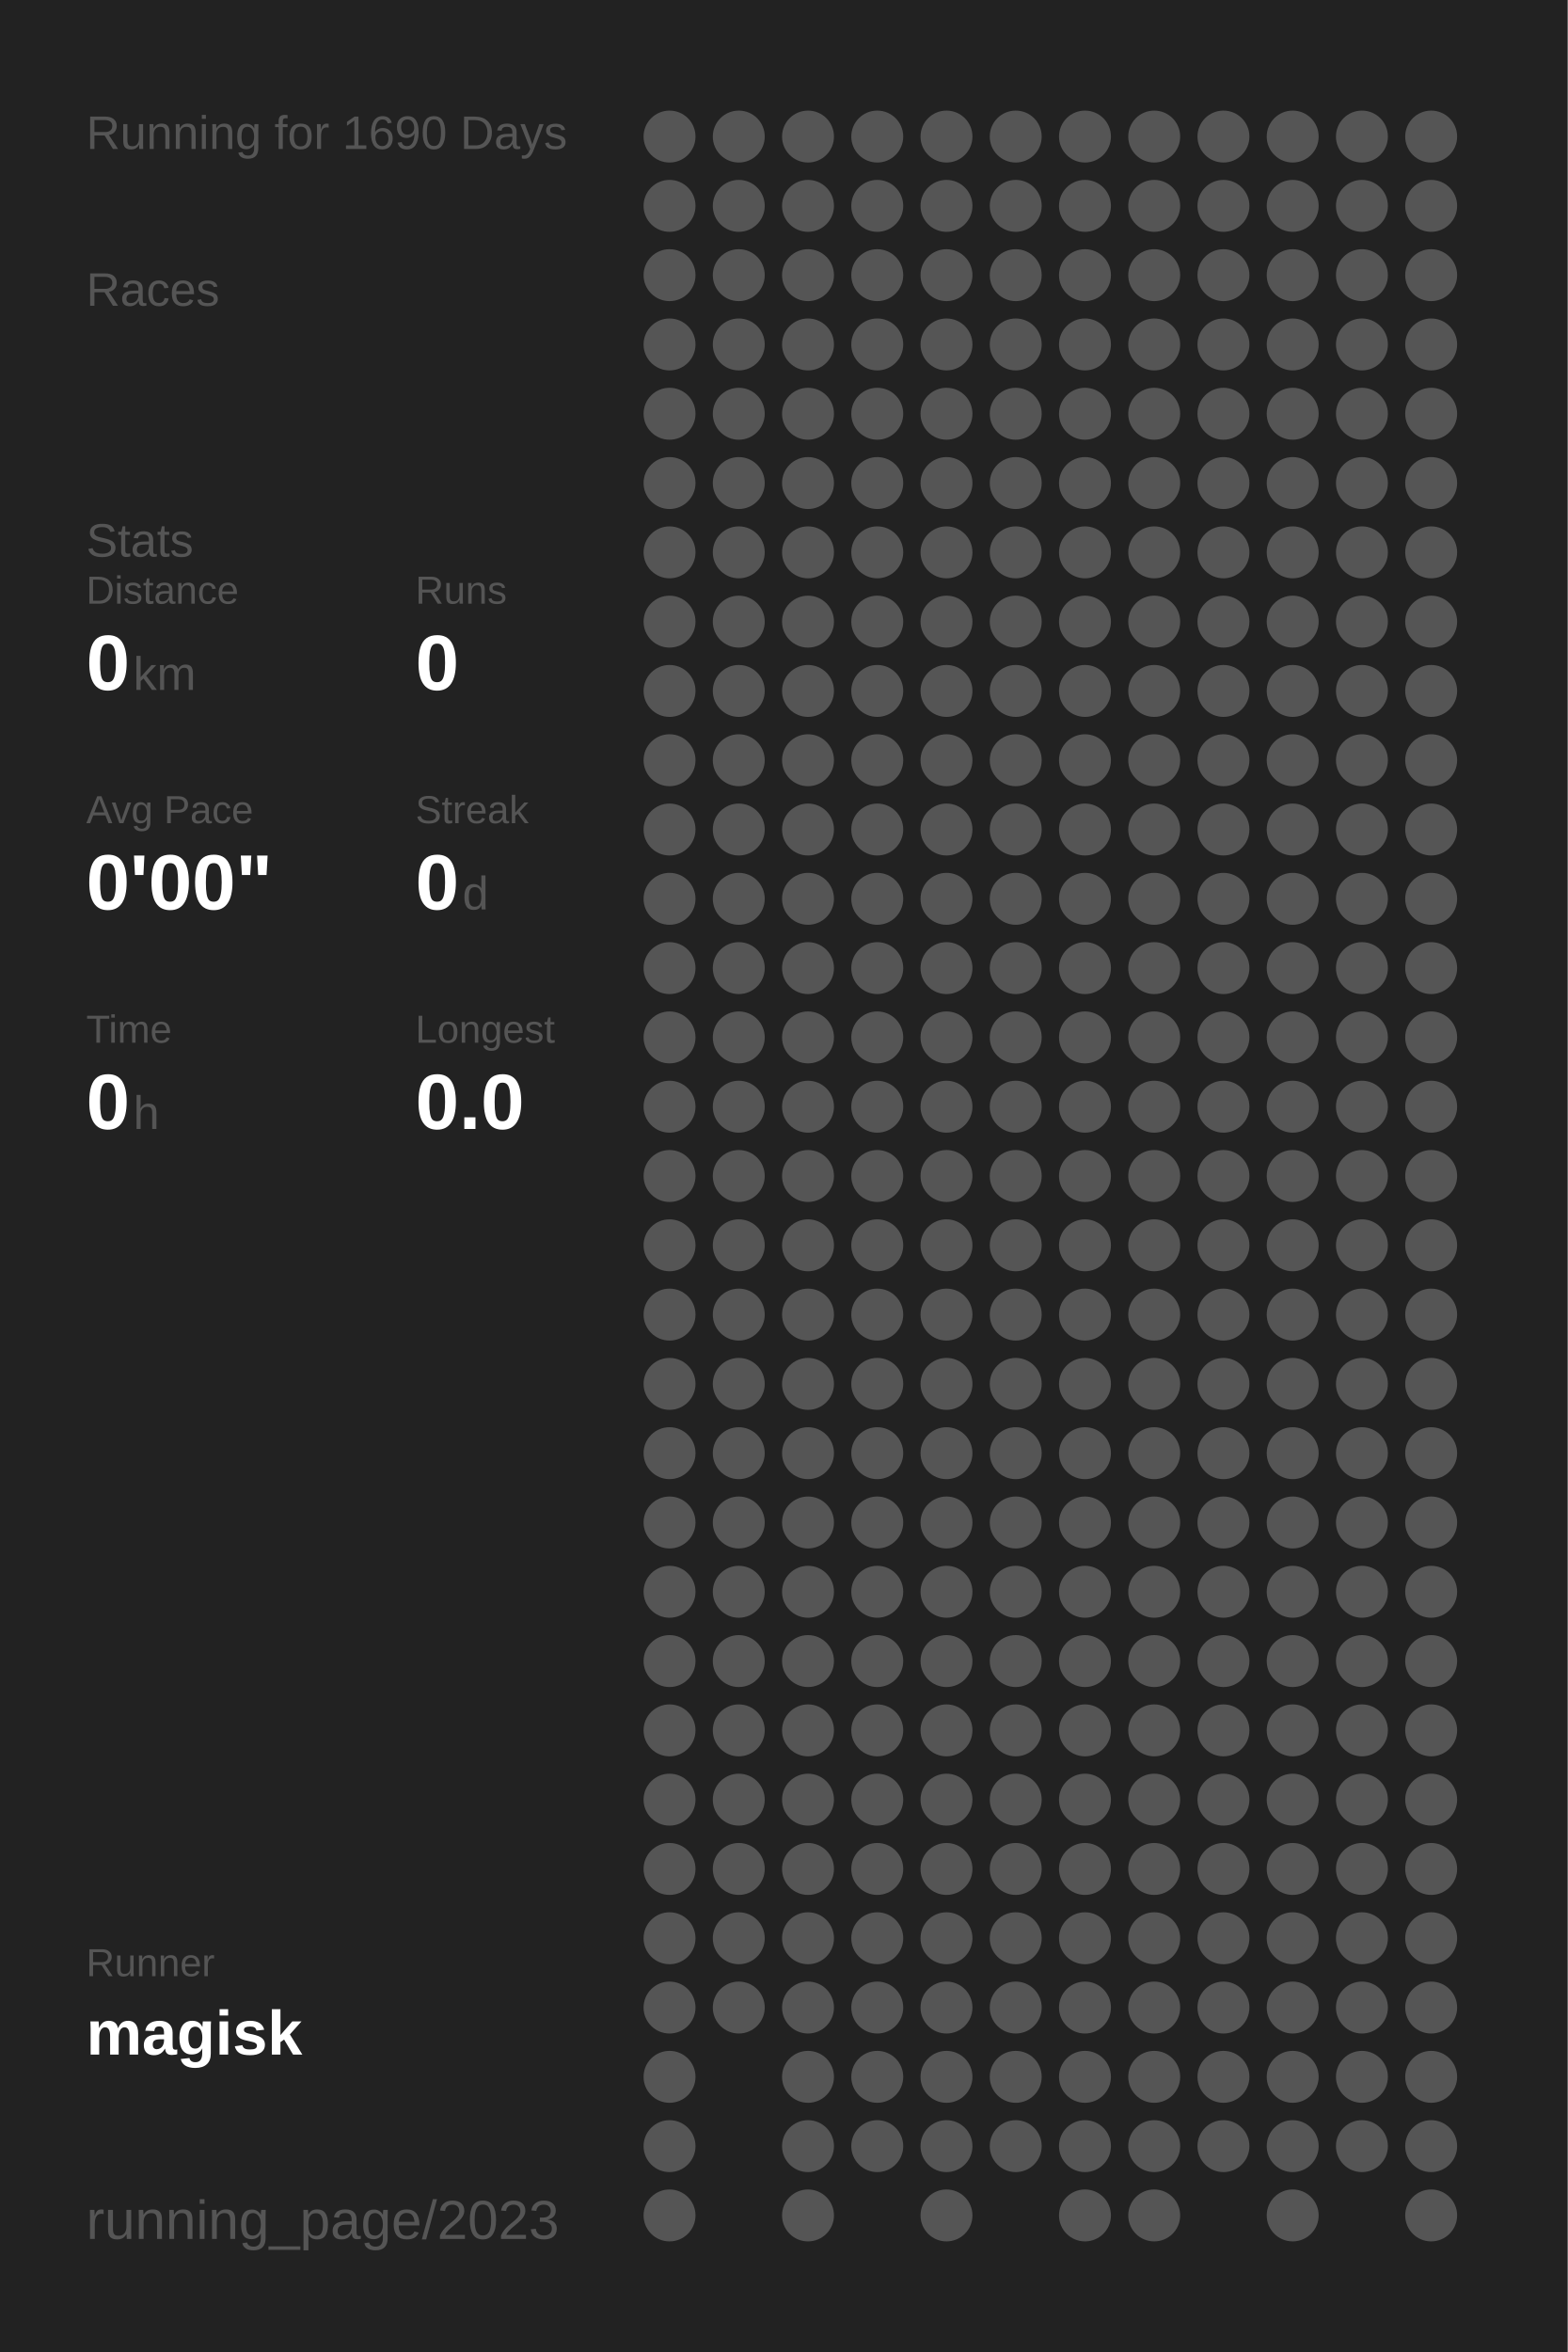
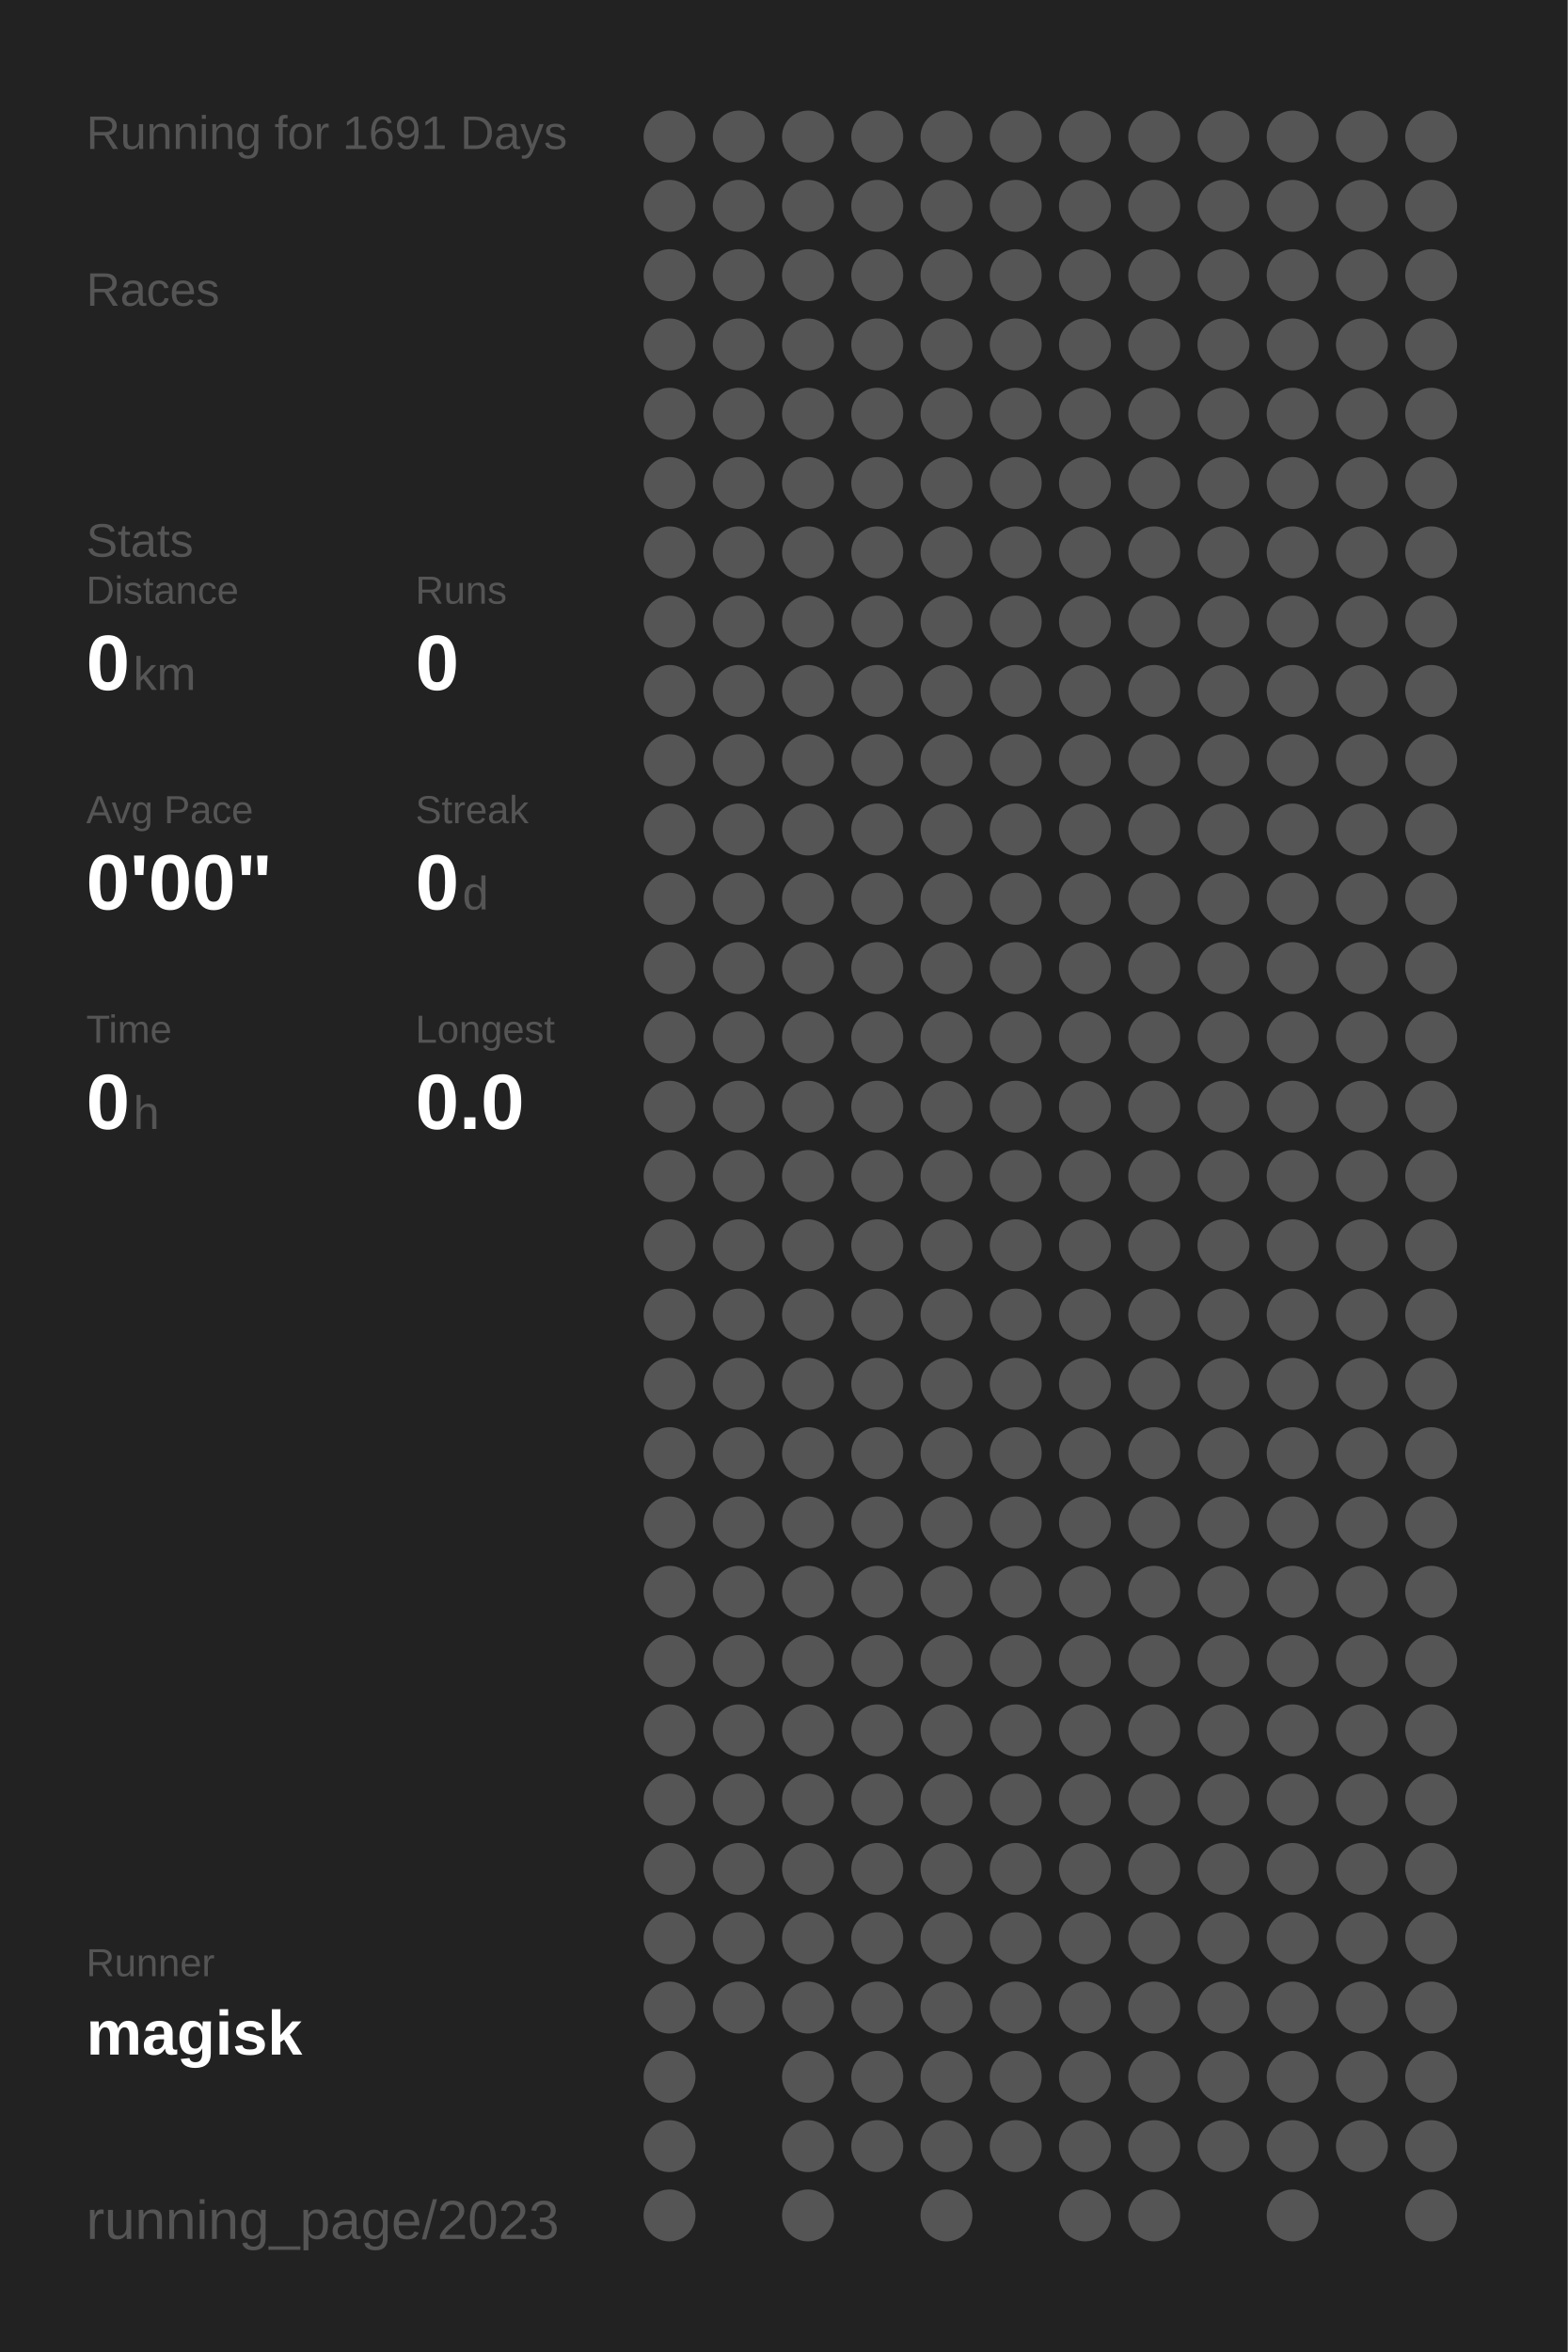
<svg xmlns="http://www.w3.org/2000/svg" baseProfile="full" height="300mm" version="1.1" viewBox="0,0,200,300" width="200mm">
  <defs />
  <rect fill="#222222" height="300" width="200" x="0" y="0" />
-   <text fill="#555555" style="font-size:6px; font-family:Arial;" x="11" y="19">Running for 1690 Days</text>
+   <text fill="#555555" style="font-size:6px; font-family:Arial;" x="11" y="19">Running for 1691 Days</text>
  <text fill="#555555" style="font-size:6px; font-family:Arial;" x="11" y="39">Races</text>
  <text fill="#555555" style="font-size:6px; font-family:Arial;" x="11" y="71">Stats</text>
  <text fill="#555555" style="font-size:5px; font-family:Arial;" x="11" y="77">Distance</text>
  <text fill="#FFFFFF" style="font-size:10px; font-family:Arial; font-weight:bold;" x="11" y="88">0</text>
  <text fill="#555555" style="font-size:6px; font-family:Arial;" x="17" y="88">km</text>
  <text fill="#555555" style="font-size:5px; font-family:Arial;" x="53" y="77">Runs</text>
  <text fill="#FFFFFF" style="font-size:10px; font-family:Arial; font-weight:bold;" x="53" y="88">0</text>
  <text fill="#555555" style="font-size:5px; font-family:Arial;" x="11" y="105">Avg Pace</text>
  <text fill="#FFFFFF" style="font-size:10px; font-family:Arial; font-weight:bold;" x="11" y="116">0'00"</text>
  <text fill="#555555" style="font-size:5px; font-family:Arial;" x="53" y="105">Streak</text>
  <text fill="#FFFFFF" style="font-size:10px; font-family:Arial; font-weight:bold;" x="53" y="116">0</text>
  <text fill="#555555" style="font-size:6px; font-family:Arial;" x="59" y="116">d</text>
  <text fill="#555555" style="font-size:5px; font-family:Arial;" x="11" y="133">Time</text>
  <text fill="#FFFFFF" style="font-size:10px; font-family:Arial; font-weight:bold;" x="11" y="144">0</text>
  <text fill="#555555" style="font-size:6px; font-family:Arial;" x="17" y="144">h</text>
  <text fill="#555555" style="font-size:5px; font-family:Arial;" x="53" y="133">Longest</text>
  <text fill="#FFFFFF" style="font-size:10px; font-family:Arial; font-weight:bold;" x="53" y="144">0.0</text>
  <text fill="#555555" style="font-size:5px; font-family:Arial;" x="11" y="252.065">Runner</text>
  <text fill="#FFFFFF" style="font-size:8px; font-family:Arial; font-weight:bold;" x="11" y="262.065">magisk</text>
  <text fill="#555555" style="font-size:7px; font-family:Arial;" x="11" y="285.581">running_page/2023</text>
  <circle cx="85.417" cy="17.419" fill="#555555" r="3.312" />
  <circle cx="85.417" cy="26.258" fill="#555555" r="3.312" />
  <circle cx="85.417" cy="35.097" fill="#555555" r="3.312" />
  <circle cx="85.417" cy="43.935" fill="#555555" r="3.312" />
  <circle cx="85.417" cy="52.774" fill="#555555" r="3.312" />
  <circle cx="85.417" cy="61.613" fill="#555555" r="3.312" />
  <circle cx="85.417" cy="70.452" fill="#555555" r="3.312" />
  <circle cx="85.417" cy="79.29" fill="#555555" r="3.312" />
  <circle cx="85.417" cy="88.129" fill="#555555" r="3.312" />
  <circle cx="85.417" cy="96.968" fill="#555555" r="3.312" />
  <circle cx="85.417" cy="105.806" fill="#555555" r="3.312" />
  <circle cx="85.417" cy="114.645" fill="#555555" r="3.312" />
  <circle cx="85.417" cy="123.484" fill="#555555" r="3.312" />
  <circle cx="85.417" cy="132.323" fill="#555555" r="3.312" />
  <circle cx="85.417" cy="141.161" fill="#555555" r="3.312" />
  <circle cx="85.417" cy="150" fill="#555555" r="3.312" />
  <circle cx="85.417" cy="158.839" fill="#555555" r="3.312" />
  <circle cx="85.417" cy="167.677" fill="#555555" r="3.312" />
  <circle cx="85.417" cy="176.516" fill="#555555" r="3.312" />
  <circle cx="85.417" cy="185.355" fill="#555555" r="3.312" />
  <circle cx="85.417" cy="194.194" fill="#555555" r="3.312" />
  <circle cx="85.417" cy="203.032" fill="#555555" r="3.312" />
  <circle cx="85.417" cy="211.871" fill="#555555" r="3.312" />
  <circle cx="85.417" cy="220.71" fill="#555555" r="3.312" />
  <circle cx="85.417" cy="229.548" fill="#555555" r="3.312" />
  <circle cx="85.417" cy="238.387" fill="#555555" r="3.312" />
  <circle cx="85.417" cy="247.226" fill="#555555" r="3.312" />
  <circle cx="85.417" cy="256.065" fill="#555555" r="3.312" />
  <circle cx="85.417" cy="264.903" fill="#555555" r="3.312" />
  <circle cx="85.417" cy="273.742" fill="#555555" r="3.312" />
  <circle cx="85.417" cy="282.581" fill="#555555" r="3.312" />
  <circle cx="94.25" cy="17.419" fill="#555555" r="3.312" />
  <circle cx="94.25" cy="26.258" fill="#555555" r="3.312" />
  <circle cx="94.25" cy="35.097" fill="#555555" r="3.312" />
  <circle cx="94.25" cy="43.935" fill="#555555" r="3.312" />
  <circle cx="94.25" cy="52.774" fill="#555555" r="3.312" />
  <circle cx="94.25" cy="61.613" fill="#555555" r="3.312" />
  <circle cx="94.25" cy="70.452" fill="#555555" r="3.312" />
  <circle cx="94.25" cy="79.29" fill="#555555" r="3.312" />
  <circle cx="94.25" cy="88.129" fill="#555555" r="3.312" />
  <circle cx="94.25" cy="96.968" fill="#555555" r="3.312" />
  <circle cx="94.25" cy="105.806" fill="#555555" r="3.312" />
  <circle cx="94.25" cy="114.645" fill="#555555" r="3.312" />
  <circle cx="94.25" cy="123.484" fill="#555555" r="3.312" />
  <circle cx="94.25" cy="132.323" fill="#555555" r="3.312" />
  <circle cx="94.25" cy="141.161" fill="#555555" r="3.312" />
  <circle cx="94.25" cy="150" fill="#555555" r="3.312" />
  <circle cx="94.25" cy="158.839" fill="#555555" r="3.312" />
  <circle cx="94.25" cy="167.677" fill="#555555" r="3.312" />
  <circle cx="94.25" cy="176.516" fill="#555555" r="3.312" />
  <circle cx="94.25" cy="185.355" fill="#555555" r="3.312" />
  <circle cx="94.25" cy="194.194" fill="#555555" r="3.312" />
  <circle cx="94.25" cy="203.032" fill="#555555" r="3.312" />
  <circle cx="94.25" cy="211.871" fill="#555555" r="3.312" />
  <circle cx="94.25" cy="220.71" fill="#555555" r="3.312" />
  <circle cx="94.25" cy="229.548" fill="#555555" r="3.312" />
  <circle cx="94.25" cy="238.387" fill="#555555" r="3.312" />
  <circle cx="94.25" cy="247.226" fill="#555555" r="3.312" />
  <circle cx="94.25" cy="256.065" fill="#555555" r="3.312" />
  <circle cx="103.083" cy="17.419" fill="#555555" r="3.312" />
  <circle cx="103.083" cy="26.258" fill="#555555" r="3.312" />
  <circle cx="103.083" cy="35.097" fill="#555555" r="3.312" />
  <circle cx="103.083" cy="43.935" fill="#555555" r="3.312" />
  <circle cx="103.083" cy="52.774" fill="#555555" r="3.312" />
  <circle cx="103.083" cy="61.613" fill="#555555" r="3.312" />
  <circle cx="103.083" cy="70.452" fill="#555555" r="3.312" />
  <circle cx="103.083" cy="79.29" fill="#555555" r="3.312" />
  <circle cx="103.083" cy="88.129" fill="#555555" r="3.312" />
  <circle cx="103.083" cy="96.968" fill="#555555" r="3.312" />
  <circle cx="103.083" cy="105.806" fill="#555555" r="3.312" />
  <circle cx="103.083" cy="114.645" fill="#555555" r="3.312" />
  <circle cx="103.083" cy="123.484" fill="#555555" r="3.312" />
  <circle cx="103.083" cy="132.323" fill="#555555" r="3.312" />
  <circle cx="103.083" cy="141.161" fill="#555555" r="3.312" />
  <circle cx="103.083" cy="150" fill="#555555" r="3.312" />
  <circle cx="103.083" cy="158.839" fill="#555555" r="3.312" />
  <circle cx="103.083" cy="167.677" fill="#555555" r="3.312" />
  <circle cx="103.083" cy="176.516" fill="#555555" r="3.312" />
  <circle cx="103.083" cy="185.355" fill="#555555" r="3.312" />
  <circle cx="103.083" cy="194.194" fill="#555555" r="3.312" />
  <circle cx="103.083" cy="203.032" fill="#555555" r="3.312" />
  <circle cx="103.083" cy="211.871" fill="#555555" r="3.312" />
  <circle cx="103.083" cy="220.71" fill="#555555" r="3.312" />
  <circle cx="103.083" cy="229.548" fill="#555555" r="3.312" />
  <circle cx="103.083" cy="238.387" fill="#555555" r="3.312" />
  <circle cx="103.083" cy="247.226" fill="#555555" r="3.312" />
  <circle cx="103.083" cy="256.065" fill="#555555" r="3.312" />
  <circle cx="103.083" cy="264.903" fill="#555555" r="3.312" />
  <circle cx="103.083" cy="273.742" fill="#555555" r="3.312" />
  <circle cx="103.083" cy="282.581" fill="#555555" r="3.312" />
  <circle cx="111.917" cy="17.419" fill="#555555" r="3.312" />
  <circle cx="111.917" cy="26.258" fill="#555555" r="3.312" />
  <circle cx="111.917" cy="35.097" fill="#555555" r="3.312" />
  <circle cx="111.917" cy="43.935" fill="#555555" r="3.312" />
  <circle cx="111.917" cy="52.774" fill="#555555" r="3.312" />
  <circle cx="111.917" cy="61.613" fill="#555555" r="3.312" />
  <circle cx="111.917" cy="70.452" fill="#555555" r="3.312" />
  <circle cx="111.917" cy="79.29" fill="#555555" r="3.312" />
  <circle cx="111.917" cy="88.129" fill="#555555" r="3.312" />
  <circle cx="111.917" cy="96.968" fill="#555555" r="3.312" />
  <circle cx="111.917" cy="105.806" fill="#555555" r="3.312" />
  <circle cx="111.917" cy="114.645" fill="#555555" r="3.312" />
  <circle cx="111.917" cy="123.484" fill="#555555" r="3.312" />
  <circle cx="111.917" cy="132.323" fill="#555555" r="3.312" />
  <circle cx="111.917" cy="141.161" fill="#555555" r="3.312" />
  <circle cx="111.917" cy="150" fill="#555555" r="3.312" />
  <circle cx="111.917" cy="158.839" fill="#555555" r="3.312" />
  <circle cx="111.917" cy="167.677" fill="#555555" r="3.312" />
  <circle cx="111.917" cy="176.516" fill="#555555" r="3.312" />
  <circle cx="111.917" cy="185.355" fill="#555555" r="3.312" />
  <circle cx="111.917" cy="194.194" fill="#555555" r="3.312" />
  <circle cx="111.917" cy="203.032" fill="#555555" r="3.312" />
  <circle cx="111.917" cy="211.871" fill="#555555" r="3.312" />
  <circle cx="111.917" cy="220.71" fill="#555555" r="3.312" />
  <circle cx="111.917" cy="229.548" fill="#555555" r="3.312" />
  <circle cx="111.917" cy="238.387" fill="#555555" r="3.312" />
  <circle cx="111.917" cy="247.226" fill="#555555" r="3.312" />
  <circle cx="111.917" cy="256.065" fill="#555555" r="3.312" />
  <circle cx="111.917" cy="264.903" fill="#555555" r="3.312" />
  <circle cx="111.917" cy="273.742" fill="#555555" r="3.312" />
  <circle cx="120.75" cy="17.419" fill="#555555" r="3.312" />
  <circle cx="120.75" cy="26.258" fill="#555555" r="3.312" />
  <circle cx="120.75" cy="35.097" fill="#555555" r="3.312" />
  <circle cx="120.75" cy="43.935" fill="#555555" r="3.312" />
  <circle cx="120.75" cy="52.774" fill="#555555" r="3.312" />
  <circle cx="120.75" cy="61.613" fill="#555555" r="3.312" />
  <circle cx="120.75" cy="70.452" fill="#555555" r="3.312" />
  <circle cx="120.75" cy="79.29" fill="#555555" r="3.312" />
  <circle cx="120.75" cy="88.129" fill="#555555" r="3.312" />
  <circle cx="120.75" cy="96.968" fill="#555555" r="3.312" />
  <circle cx="120.75" cy="105.806" fill="#555555" r="3.312" />
  <circle cx="120.75" cy="114.645" fill="#555555" r="3.312" />
  <circle cx="120.75" cy="123.484" fill="#555555" r="3.312" />
  <circle cx="120.75" cy="132.323" fill="#555555" r="3.312" />
  <circle cx="120.75" cy="141.161" fill="#555555" r="3.312" />
  <circle cx="120.75" cy="150" fill="#555555" r="3.312" />
  <circle cx="120.75" cy="158.839" fill="#555555" r="3.312" />
  <circle cx="120.75" cy="167.677" fill="#555555" r="3.312" />
  <circle cx="120.75" cy="176.516" fill="#555555" r="3.312" />
  <circle cx="120.75" cy="185.355" fill="#555555" r="3.312" />
  <circle cx="120.75" cy="194.194" fill="#555555" r="3.312" />
  <circle cx="120.75" cy="203.032" fill="#555555" r="3.312" />
  <circle cx="120.75" cy="211.871" fill="#555555" r="3.312" />
  <circle cx="120.75" cy="220.71" fill="#555555" r="3.312" />
  <circle cx="120.75" cy="229.548" fill="#555555" r="3.312" />
  <circle cx="120.75" cy="238.387" fill="#555555" r="3.312" />
  <circle cx="120.75" cy="247.226" fill="#555555" r="3.312" />
  <circle cx="120.75" cy="256.065" fill="#555555" r="3.312" />
  <circle cx="120.75" cy="264.903" fill="#555555" r="3.312" />
  <circle cx="120.75" cy="273.742" fill="#555555" r="3.312" />
  <circle cx="120.75" cy="282.581" fill="#555555" r="3.312" />
  <circle cx="129.583" cy="17.419" fill="#555555" r="3.312" />
  <circle cx="129.583" cy="26.258" fill="#555555" r="3.312" />
  <circle cx="129.583" cy="35.097" fill="#555555" r="3.312" />
  <circle cx="129.583" cy="43.935" fill="#555555" r="3.312" />
  <circle cx="129.583" cy="52.774" fill="#555555" r="3.312" />
  <circle cx="129.583" cy="61.613" fill="#555555" r="3.312" />
  <circle cx="129.583" cy="70.452" fill="#555555" r="3.312" />
  <circle cx="129.583" cy="79.29" fill="#555555" r="3.312" />
  <circle cx="129.583" cy="88.129" fill="#555555" r="3.312" />
  <circle cx="129.583" cy="96.968" fill="#555555" r="3.312" />
  <circle cx="129.583" cy="105.806" fill="#555555" r="3.312" />
  <circle cx="129.583" cy="114.645" fill="#555555" r="3.312" />
  <circle cx="129.583" cy="123.484" fill="#555555" r="3.312" />
  <circle cx="129.583" cy="132.323" fill="#555555" r="3.312" />
  <circle cx="129.583" cy="141.161" fill="#555555" r="3.312" />
  <circle cx="129.583" cy="150" fill="#555555" r="3.312" />
  <circle cx="129.583" cy="158.839" fill="#555555" r="3.312" />
  <circle cx="129.583" cy="167.677" fill="#555555" r="3.312" />
  <circle cx="129.583" cy="176.516" fill="#555555" r="3.312" />
  <circle cx="129.583" cy="185.355" fill="#555555" r="3.312" />
  <circle cx="129.583" cy="194.194" fill="#555555" r="3.312" />
  <circle cx="129.583" cy="203.032" fill="#555555" r="3.312" />
  <circle cx="129.583" cy="211.871" fill="#555555" r="3.312" />
  <circle cx="129.583" cy="220.71" fill="#555555" r="3.312" />
  <circle cx="129.583" cy="229.548" fill="#555555" r="3.312" />
  <circle cx="129.583" cy="238.387" fill="#555555" r="3.312" />
  <circle cx="129.583" cy="247.226" fill="#555555" r="3.312" />
  <circle cx="129.583" cy="256.065" fill="#555555" r="3.312" />
  <circle cx="129.583" cy="264.903" fill="#555555" r="3.312" />
  <circle cx="129.583" cy="273.742" fill="#555555" r="3.312" />
  <circle cx="138.417" cy="17.419" fill="#555555" r="3.312" />
  <circle cx="138.417" cy="26.258" fill="#555555" r="3.312" />
  <circle cx="138.417" cy="35.097" fill="#555555" r="3.312" />
  <circle cx="138.417" cy="43.935" fill="#555555" r="3.312" />
  <circle cx="138.417" cy="52.774" fill="#555555" r="3.312" />
  <circle cx="138.417" cy="61.613" fill="#555555" r="3.312" />
  <circle cx="138.417" cy="70.452" fill="#555555" r="3.312" />
  <circle cx="138.417" cy="79.29" fill="#555555" r="3.312" />
  <circle cx="138.417" cy="88.129" fill="#555555" r="3.312" />
  <circle cx="138.417" cy="96.968" fill="#555555" r="3.312" />
  <circle cx="138.417" cy="105.806" fill="#555555" r="3.312" />
  <circle cx="138.417" cy="114.645" fill="#555555" r="3.312" />
  <circle cx="138.417" cy="123.484" fill="#555555" r="3.312" />
  <circle cx="138.417" cy="132.323" fill="#555555" r="3.312" />
  <circle cx="138.417" cy="141.161" fill="#555555" r="3.312" />
  <circle cx="138.417" cy="150" fill="#555555" r="3.312" />
  <circle cx="138.417" cy="158.839" fill="#555555" r="3.312" />
  <circle cx="138.417" cy="167.677" fill="#555555" r="3.312" />
  <circle cx="138.417" cy="176.516" fill="#555555" r="3.312" />
  <circle cx="138.417" cy="185.355" fill="#555555" r="3.312" />
  <circle cx="138.417" cy="194.194" fill="#555555" r="3.312" />
  <circle cx="138.417" cy="203.032" fill="#555555" r="3.312" />
  <circle cx="138.417" cy="211.871" fill="#555555" r="3.312" />
  <circle cx="138.417" cy="220.71" fill="#555555" r="3.312" />
  <circle cx="138.417" cy="229.548" fill="#555555" r="3.312" />
  <circle cx="138.417" cy="238.387" fill="#555555" r="3.312" />
  <circle cx="138.417" cy="247.226" fill="#555555" r="3.312" />
  <circle cx="138.417" cy="256.065" fill="#555555" r="3.312" />
  <circle cx="138.417" cy="264.903" fill="#555555" r="3.312" />
  <circle cx="138.417" cy="273.742" fill="#555555" r="3.312" />
  <circle cx="138.417" cy="282.581" fill="#555555" r="3.312" />
  <circle cx="147.25" cy="17.419" fill="#555555" r="3.312" />
  <circle cx="147.25" cy="26.258" fill="#555555" r="3.312" />
  <circle cx="147.25" cy="35.097" fill="#555555" r="3.312" />
  <circle cx="147.25" cy="43.935" fill="#555555" r="3.312" />
  <circle cx="147.25" cy="52.774" fill="#555555" r="3.312" />
  <circle cx="147.25" cy="61.613" fill="#555555" r="3.312" />
  <circle cx="147.25" cy="70.452" fill="#555555" r="3.312" />
  <circle cx="147.25" cy="79.29" fill="#555555" r="3.312" />
  <circle cx="147.25" cy="88.129" fill="#555555" r="3.312" />
  <circle cx="147.25" cy="96.968" fill="#555555" r="3.312" />
  <circle cx="147.25" cy="105.806" fill="#555555" r="3.312" />
  <circle cx="147.25" cy="114.645" fill="#555555" r="3.312" />
  <circle cx="147.25" cy="123.484" fill="#555555" r="3.312" />
  <circle cx="147.25" cy="132.323" fill="#555555" r="3.312" />
  <circle cx="147.25" cy="141.161" fill="#555555" r="3.312" />
  <circle cx="147.25" cy="150" fill="#555555" r="3.312" />
  <circle cx="147.25" cy="158.839" fill="#555555" r="3.312" />
  <circle cx="147.25" cy="167.677" fill="#555555" r="3.312" />
  <circle cx="147.25" cy="176.516" fill="#555555" r="3.312" />
  <circle cx="147.25" cy="185.355" fill="#555555" r="3.312" />
  <circle cx="147.25" cy="194.194" fill="#555555" r="3.312" />
  <circle cx="147.25" cy="203.032" fill="#555555" r="3.312" />
  <circle cx="147.25" cy="211.871" fill="#555555" r="3.312" />
  <circle cx="147.25" cy="220.71" fill="#555555" r="3.312" />
  <circle cx="147.25" cy="229.548" fill="#555555" r="3.312" />
  <circle cx="147.25" cy="238.387" fill="#555555" r="3.312" />
  <circle cx="147.25" cy="247.226" fill="#555555" r="3.312" />
  <circle cx="147.25" cy="256.065" fill="#555555" r="3.312" />
  <circle cx="147.25" cy="264.903" fill="#555555" r="3.312" />
  <circle cx="147.25" cy="273.742" fill="#555555" r="3.312" />
  <circle cx="147.25" cy="282.581" fill="#555555" r="3.312" />
  <circle cx="156.083" cy="17.419" fill="#555555" r="3.312" />
  <circle cx="156.083" cy="26.258" fill="#555555" r="3.312" />
  <circle cx="156.083" cy="35.097" fill="#555555" r="3.312" />
  <circle cx="156.083" cy="43.935" fill="#555555" r="3.312" />
  <circle cx="156.083" cy="52.774" fill="#555555" r="3.312" />
  <circle cx="156.083" cy="61.613" fill="#555555" r="3.312" />
  <circle cx="156.083" cy="70.452" fill="#555555" r="3.312" />
  <circle cx="156.083" cy="79.29" fill="#555555" r="3.312" />
  <circle cx="156.083" cy="88.129" fill="#555555" r="3.312" />
  <circle cx="156.083" cy="96.968" fill="#555555" r="3.312" />
  <circle cx="156.083" cy="105.806" fill="#555555" r="3.312" />
  <circle cx="156.083" cy="114.645" fill="#555555" r="3.312" />
  <circle cx="156.083" cy="123.484" fill="#555555" r="3.312" />
  <circle cx="156.083" cy="132.323" fill="#555555" r="3.312" />
  <circle cx="156.083" cy="141.161" fill="#555555" r="3.312" />
  <circle cx="156.083" cy="150" fill="#555555" r="3.312" />
  <circle cx="156.083" cy="158.839" fill="#555555" r="3.312" />
  <circle cx="156.083" cy="167.677" fill="#555555" r="3.312" />
  <circle cx="156.083" cy="176.516" fill="#555555" r="3.312" />
  <circle cx="156.083" cy="185.355" fill="#555555" r="3.312" />
  <circle cx="156.083" cy="194.194" fill="#555555" r="3.312" />
  <circle cx="156.083" cy="203.032" fill="#555555" r="3.312" />
  <circle cx="156.083" cy="211.871" fill="#555555" r="3.312" />
  <circle cx="156.083" cy="220.71" fill="#555555" r="3.312" />
  <circle cx="156.083" cy="229.548" fill="#555555" r="3.312" />
  <circle cx="156.083" cy="238.387" fill="#555555" r="3.312" />
  <circle cx="156.083" cy="247.226" fill="#555555" r="3.312" />
  <circle cx="156.083" cy="256.065" fill="#555555" r="3.312" />
  <circle cx="156.083" cy="264.903" fill="#555555" r="3.312" />
  <circle cx="156.083" cy="273.742" fill="#555555" r="3.312" />
  <circle cx="164.917" cy="17.419" fill="#555555" r="3.312" />
  <circle cx="164.917" cy="26.258" fill="#555555" r="3.312" />
  <circle cx="164.917" cy="35.097" fill="#555555" r="3.312" />
  <circle cx="164.917" cy="43.935" fill="#555555" r="3.312" />
  <circle cx="164.917" cy="52.774" fill="#555555" r="3.312" />
  <circle cx="164.917" cy="61.613" fill="#555555" r="3.312" />
  <circle cx="164.917" cy="70.452" fill="#555555" r="3.312" />
  <circle cx="164.917" cy="79.29" fill="#555555" r="3.312" />
  <circle cx="164.917" cy="88.129" fill="#555555" r="3.312" />
  <circle cx="164.917" cy="96.968" fill="#555555" r="3.312" />
  <circle cx="164.917" cy="105.806" fill="#555555" r="3.312" />
  <circle cx="164.917" cy="114.645" fill="#555555" r="3.312" />
  <circle cx="164.917" cy="123.484" fill="#555555" r="3.312" />
  <circle cx="164.917" cy="132.323" fill="#555555" r="3.312" />
  <circle cx="164.917" cy="141.161" fill="#555555" r="3.312" />
  <circle cx="164.917" cy="150" fill="#555555" r="3.312" />
  <circle cx="164.917" cy="158.839" fill="#555555" r="3.312" />
  <circle cx="164.917" cy="167.677" fill="#555555" r="3.312" />
  <circle cx="164.917" cy="176.516" fill="#555555" r="3.312" />
  <circle cx="164.917" cy="185.355" fill="#555555" r="3.312" />
  <circle cx="164.917" cy="194.194" fill="#555555" r="3.312" />
  <circle cx="164.917" cy="203.032" fill="#555555" r="3.312" />
  <circle cx="164.917" cy="211.871" fill="#555555" r="3.312" />
  <circle cx="164.917" cy="220.71" fill="#555555" r="3.312" />
  <circle cx="164.917" cy="229.548" fill="#555555" r="3.312" />
  <circle cx="164.917" cy="238.387" fill="#555555" r="3.312" />
  <circle cx="164.917" cy="247.226" fill="#555555" r="3.312" />
  <circle cx="164.917" cy="256.065" fill="#555555" r="3.312" />
  <circle cx="164.917" cy="264.903" fill="#555555" r="3.312" />
  <circle cx="164.917" cy="273.742" fill="#555555" r="3.312" />
  <circle cx="164.917" cy="282.581" fill="#555555" r="3.312" />
  <circle cx="173.75" cy="17.419" fill="#555555" r="3.312" />
  <circle cx="173.75" cy="26.258" fill="#555555" r="3.312" />
  <circle cx="173.75" cy="35.097" fill="#555555" r="3.312" />
  <circle cx="173.75" cy="43.935" fill="#555555" r="3.312" />
  <circle cx="173.75" cy="52.774" fill="#555555" r="3.312" />
  <circle cx="173.75" cy="61.613" fill="#555555" r="3.312" />
  <circle cx="173.75" cy="70.452" fill="#555555" r="3.312" />
  <circle cx="173.75" cy="79.29" fill="#555555" r="3.312" />
  <circle cx="173.75" cy="88.129" fill="#555555" r="3.312" />
  <circle cx="173.75" cy="96.968" fill="#555555" r="3.312" />
  <circle cx="173.75" cy="105.806" fill="#555555" r="3.312" />
  <circle cx="173.75" cy="114.645" fill="#555555" r="3.312" />
  <circle cx="173.75" cy="123.484" fill="#555555" r="3.312" />
  <circle cx="173.75" cy="132.323" fill="#555555" r="3.312" />
  <circle cx="173.75" cy="141.161" fill="#555555" r="3.312" />
  <circle cx="173.75" cy="150" fill="#555555" r="3.312" />
  <circle cx="173.75" cy="158.839" fill="#555555" r="3.312" />
  <circle cx="173.75" cy="167.677" fill="#555555" r="3.312" />
  <circle cx="173.75" cy="176.516" fill="#555555" r="3.312" />
  <circle cx="173.75" cy="185.355" fill="#555555" r="3.312" />
  <circle cx="173.75" cy="194.194" fill="#555555" r="3.312" />
  <circle cx="173.75" cy="203.032" fill="#555555" r="3.312" />
  <circle cx="173.75" cy="211.871" fill="#555555" r="3.312" />
  <circle cx="173.75" cy="220.71" fill="#555555" r="3.312" />
  <circle cx="173.75" cy="229.548" fill="#555555" r="3.312" />
  <circle cx="173.75" cy="238.387" fill="#555555" r="3.312" />
  <circle cx="173.75" cy="247.226" fill="#555555" r="3.312" />
  <circle cx="173.75" cy="256.065" fill="#555555" r="3.312" />
  <circle cx="173.75" cy="264.903" fill="#555555" r="3.312" />
  <circle cx="173.75" cy="273.742" fill="#555555" r="3.312" />
  <circle cx="182.583" cy="17.419" fill="#555555" r="3.312" />
  <circle cx="182.583" cy="26.258" fill="#555555" r="3.312" />
  <circle cx="182.583" cy="35.097" fill="#555555" r="3.312" />
  <circle cx="182.583" cy="43.935" fill="#555555" r="3.312" />
  <circle cx="182.583" cy="52.774" fill="#555555" r="3.312" />
  <circle cx="182.583" cy="61.613" fill="#555555" r="3.312" />
  <circle cx="182.583" cy="70.452" fill="#555555" r="3.312" />
  <circle cx="182.583" cy="79.29" fill="#555555" r="3.312" />
  <circle cx="182.583" cy="88.129" fill="#555555" r="3.312" />
  <circle cx="182.583" cy="96.968" fill="#555555" r="3.312" />
  <circle cx="182.583" cy="105.806" fill="#555555" r="3.312" />
  <circle cx="182.583" cy="114.645" fill="#555555" r="3.312" />
  <circle cx="182.583" cy="123.484" fill="#555555" r="3.312" />
  <circle cx="182.583" cy="132.323" fill="#555555" r="3.312" />
  <circle cx="182.583" cy="141.161" fill="#555555" r="3.312" />
  <circle cx="182.583" cy="150" fill="#555555" r="3.312" />
  <circle cx="182.583" cy="158.839" fill="#555555" r="3.312" />
  <circle cx="182.583" cy="167.677" fill="#555555" r="3.312" />
  <circle cx="182.583" cy="176.516" fill="#555555" r="3.312" />
  <circle cx="182.583" cy="185.355" fill="#555555" r="3.312" />
  <circle cx="182.583" cy="194.194" fill="#555555" r="3.312" />
  <circle cx="182.583" cy="203.032" fill="#555555" r="3.312" />
  <circle cx="182.583" cy="211.871" fill="#555555" r="3.312" />
  <circle cx="182.583" cy="220.71" fill="#555555" r="3.312" />
  <circle cx="182.583" cy="229.548" fill="#555555" r="3.312" />
  <circle cx="182.583" cy="238.387" fill="#555555" r="3.312" />
  <circle cx="182.583" cy="247.226" fill="#555555" r="3.312" />
  <circle cx="182.583" cy="256.065" fill="#555555" r="3.312" />
  <circle cx="182.583" cy="264.903" fill="#555555" r="3.312" />
  <circle cx="182.583" cy="273.742" fill="#555555" r="3.312" />
  <circle cx="182.583" cy="282.581" fill="#555555" r="3.312" />
</svg>
